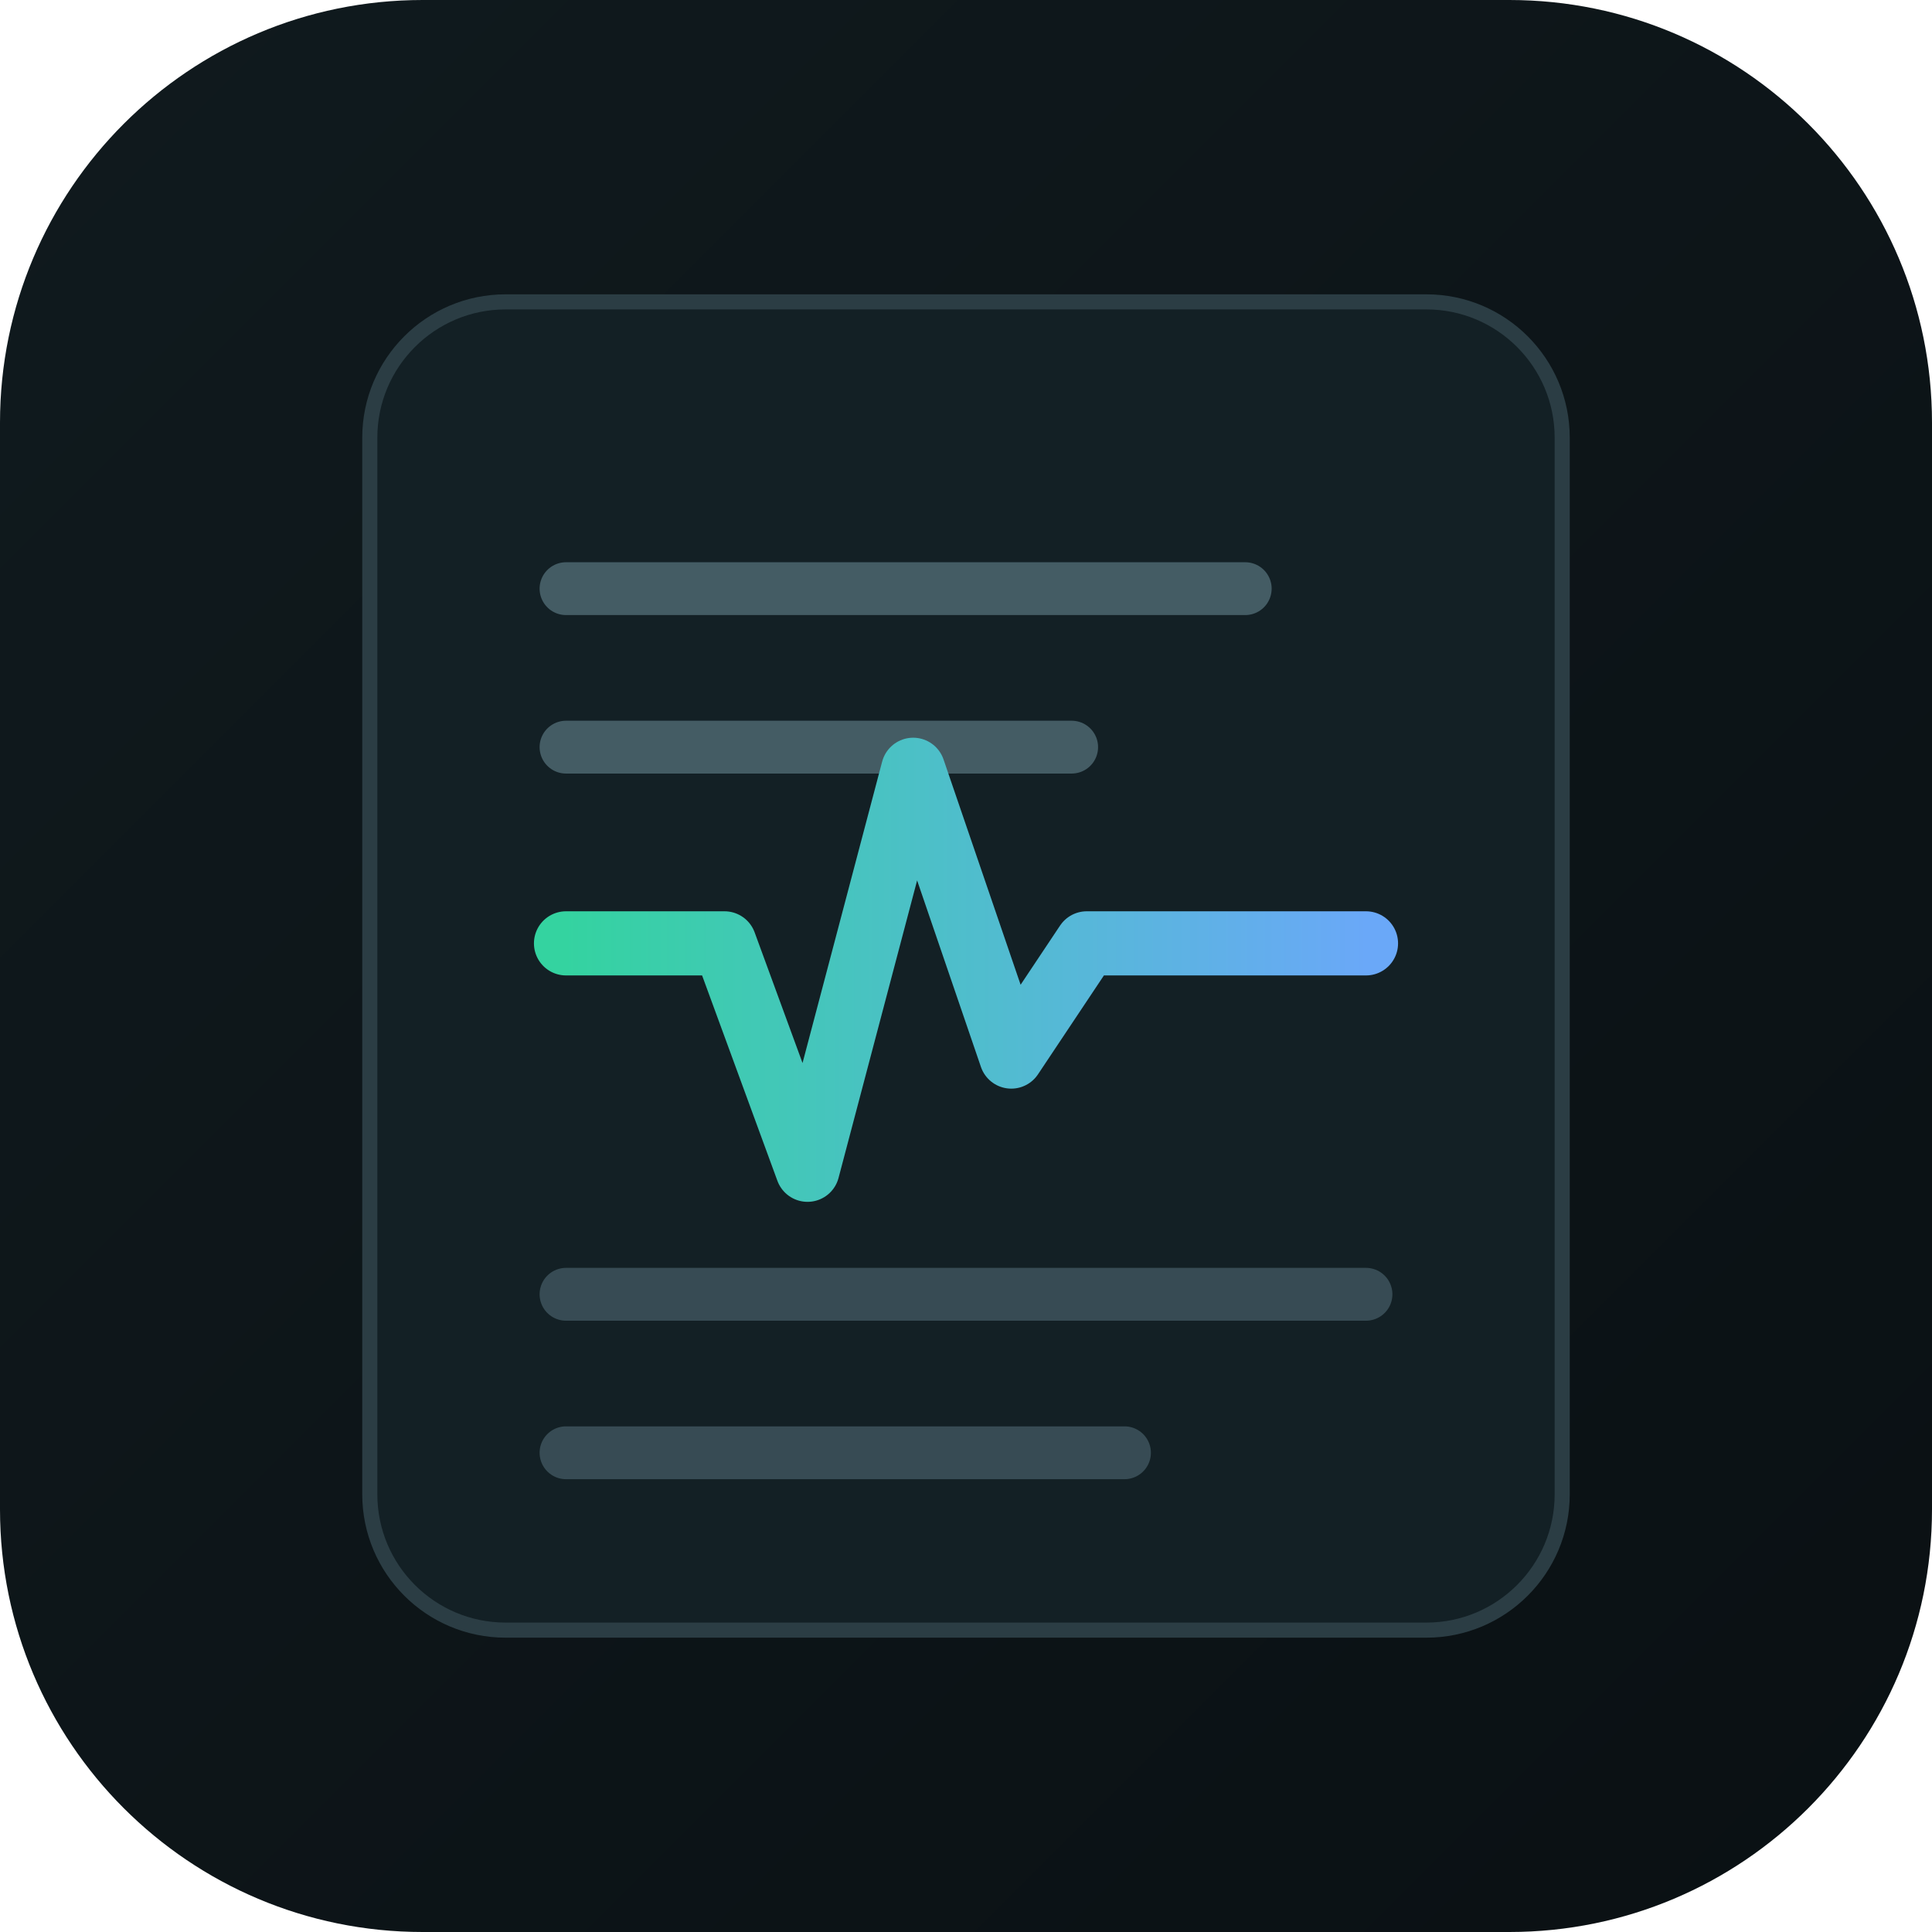
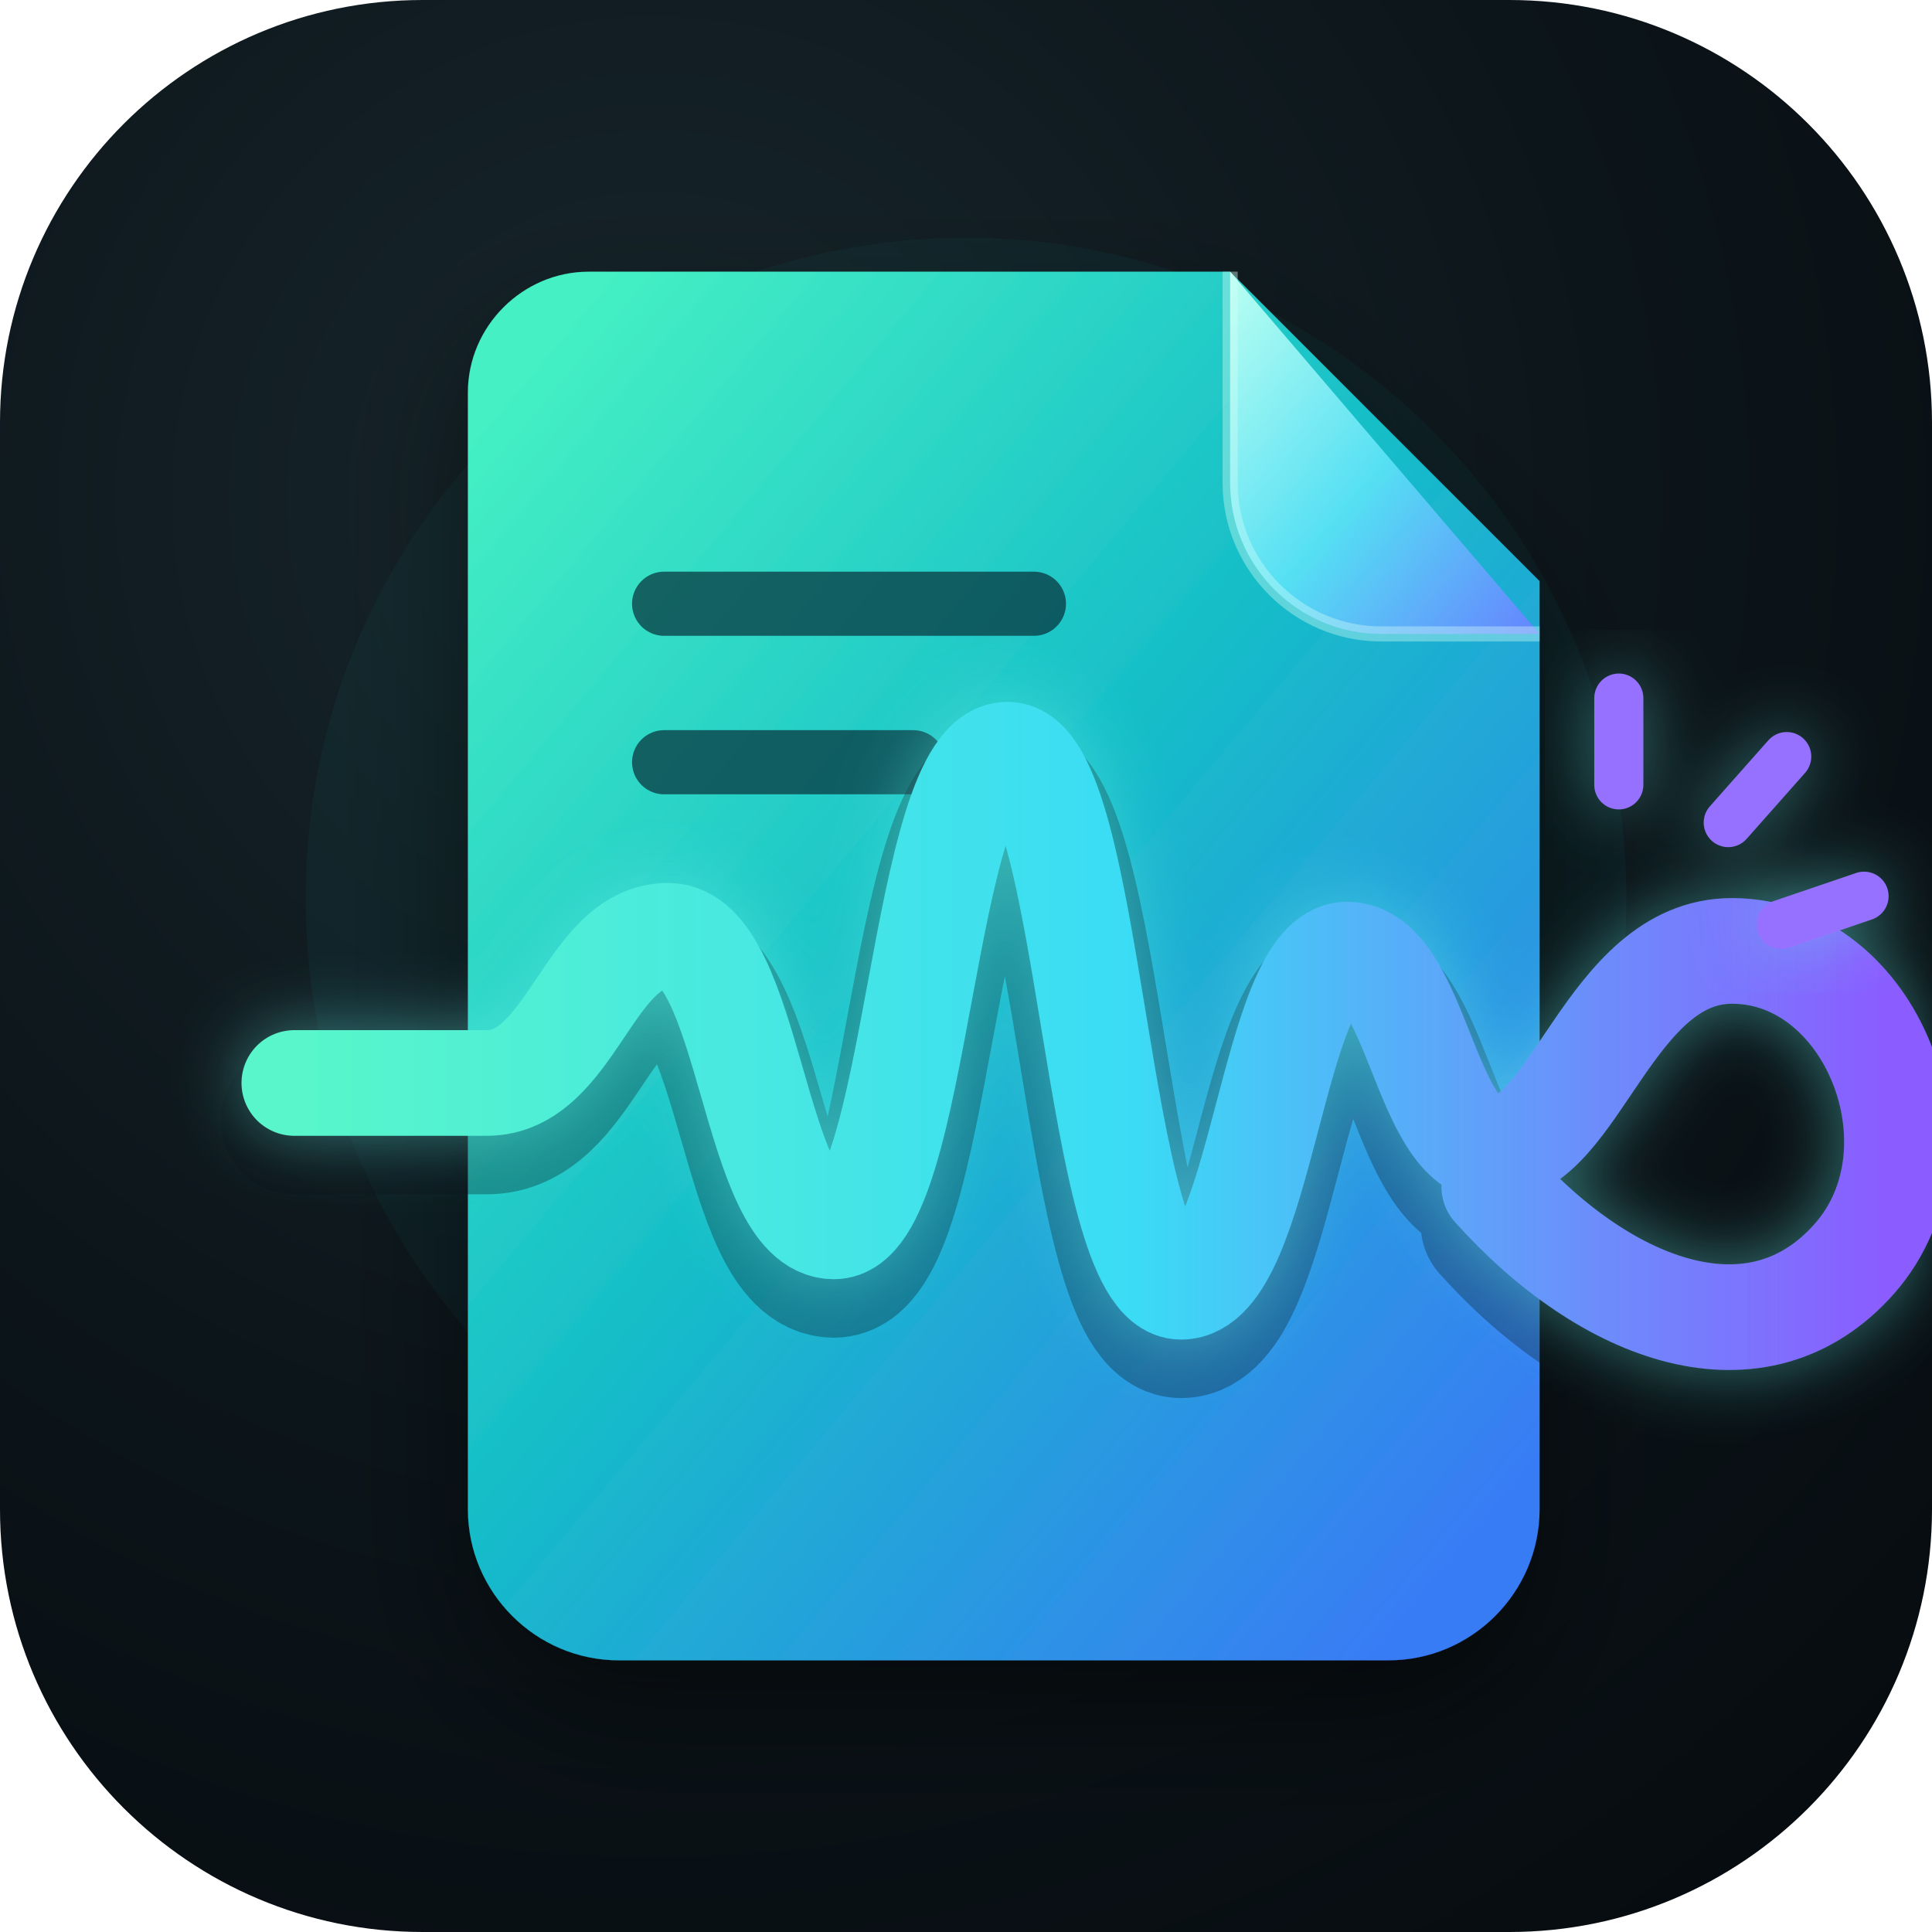
- <svg xmlns="http://www.w3.org/2000/svg" viewBox="0 0 1024 1024" width="1024" height="1024" role="img" aria-label="Use Memo app icon">
+ <svg xmlns="http://www.w3.org/2000/svg" viewBox="0 0 1024 1024" width="1024" height="1024" role="img" aria-label="UseMemo app icon">
  <defs>
-     <linearGradient id="bg" x1="0" y1="0" x2="1" y2="1">
-       <stop offset="0" stop-color="#101a1e" />
-       <stop offset="1" stop-color="#0a1013" />
+     <radialGradient id="bg" cx="34%" cy="26%" r="90%">
+       <stop offset="0" stop-color="#17262c" />
+       <stop offset="0.55" stop-color="#0c151a" />
+       <stop offset="1" stop-color="#070c10" />
+     </radialGradient>
+     <linearGradient id="paper" x1="0.08" y1="0.04" x2="0.9" y2="0.94">
+       <stop offset="0" stop-color="#45f1c4" />
+       <stop offset="0.48" stop-color="#16bdc8" />
+       <stop offset="1" stop-color="#397cf5" />
    </linearGradient>
-     <linearGradient id="wave" x1="0" y1="0.5" x2="1" y2="0.5">
-       <stop offset="0" stop-color="#34d3a0" />
-       <stop offset="1" stop-color="#6aa8f8" />
+     <linearGradient id="fold" x1="0" y1="0" x2="1" y2="1">
+       <stop offset="0" stop-color="#bafff2" />
+       <stop offset="0.52" stop-color="#55dff3" />
+       <stop offset="1" stop-color="#6683ff" />
    </linearGradient>
+     <linearGradient id="wave" x1="0" y1="0" x2="1" y2="0">
+       <stop offset="0" stop-color="#58f6ca" />
+       <stop offset="0.52" stop-color="#3adcf5" />
+       <stop offset="1" stop-color="#8b5cff" />
+     </linearGradient>
+     <filter id="glow" x="-30%" y="-30%" width="160%" height="160%">
+       <feGaussianBlur stdDeviation="18" result="blur" />
+       <feColorMatrix in="blur" values="0 0 0 0 0.14 0 0 0 0 0.88 0 0 0 0 0.82 0 0 0 .44 0" />
+       <feMerge>
+         <feMergeNode />
+         <feMergeNode in="SourceGraphic" />
+       </feMerge>
+     </filter>
+     <filter id="shadow" x="-30%" y="-30%" width="160%" height="170%">
+       <feDropShadow dx="0" dy="30" stdDeviation="34" flood-color="#000" flood-opacity=".46" />
+     </filter>
  </defs>
  <rect width="1024" height="1024" rx="224" fill="url(#bg)" />
-   <rect x="196" y="160" width="632" height="704" rx="72" fill="#132025" stroke="#2b3d44" stroke-width="8" />
-   <g stroke="#54707a" stroke-width="28" stroke-linecap="round" opacity="0.75">
-     <path d="M300 312h360" />
-     <path d="M300 396h268" />
+   <circle cx="512" cy="476" r="350" fill="#1bd8c8" opacity=".045" />
+   <g filter="url(#shadow)">
+     <path d="M248 208c0-35 29-64 64-64h340l164 164v492c0 44-36 80-80 80H328c-44 0-80-36-80-80z" fill="url(#paper)" />
+     <path d="M652 144v112c0 44 36 80 80 80h84z" fill="url(#fold)" />
+     <path d="M652 144v112c0 44 36 80 80 80h84" fill="none" stroke="#d4fff8" stroke-width="8" stroke-linejoin="round" opacity=".38" />
  </g>
-   <path d="M300 500h84l44 120 56-212 52 152 40-60h148" fill="none" stroke="url(#wave)" stroke-width="34" stroke-linecap="round" stroke-linejoin="round" />
-   <g stroke="#54707a" stroke-width="28" stroke-linecap="round" opacity="0.55">
-     <path d="M300 686h424" />
-     <path d="M300 770h296" />
+   <g fill="none" stroke="#07323c" stroke-linecap="round" opacity=".72">
+     <path d="M352 320h196" stroke-width="34" />
+     <path d="M352 404h132" stroke-width="34" />
+   </g>
+   <path d="M156 594h102c45 0 54-78 96-78 44 0 45 154 88 154 45 0 46-250 92-250 45 0 46 282 92 282 43 0 48-176 88-176 37 0 41 103 78 103 43 0 61-105 126-105 74 0 116 105 65 163-51 58-131 29-191-38" fill="none" stroke="#071115" stroke-width="78" stroke-linecap="round" stroke-linejoin="round" opacity=".32" />
+   <path d="M156 574h102c45 0 54-78 96-78 44 0 45 154 88 154 45 0 46-250 92-250 45 0 46 282 92 282 43 0 48-176 88-176 37 0 41 103 78 103 43 0 61-105 126-105 74 0 116 105 65 163-51 58-131 29-191-38" fill="none" stroke="url(#wave)" stroke-width="56" stroke-linecap="round" stroke-linejoin="round" filter="url(#glow)" />
+   <g stroke="#9670ff" stroke-width="26" stroke-linecap="round" filter="url(#glow)">
+     <path d="M858 416v-46" />
+     <path d="M916 436l31-35" />
+     <path d="M944 490l44-15" />
  </g>
</svg>
